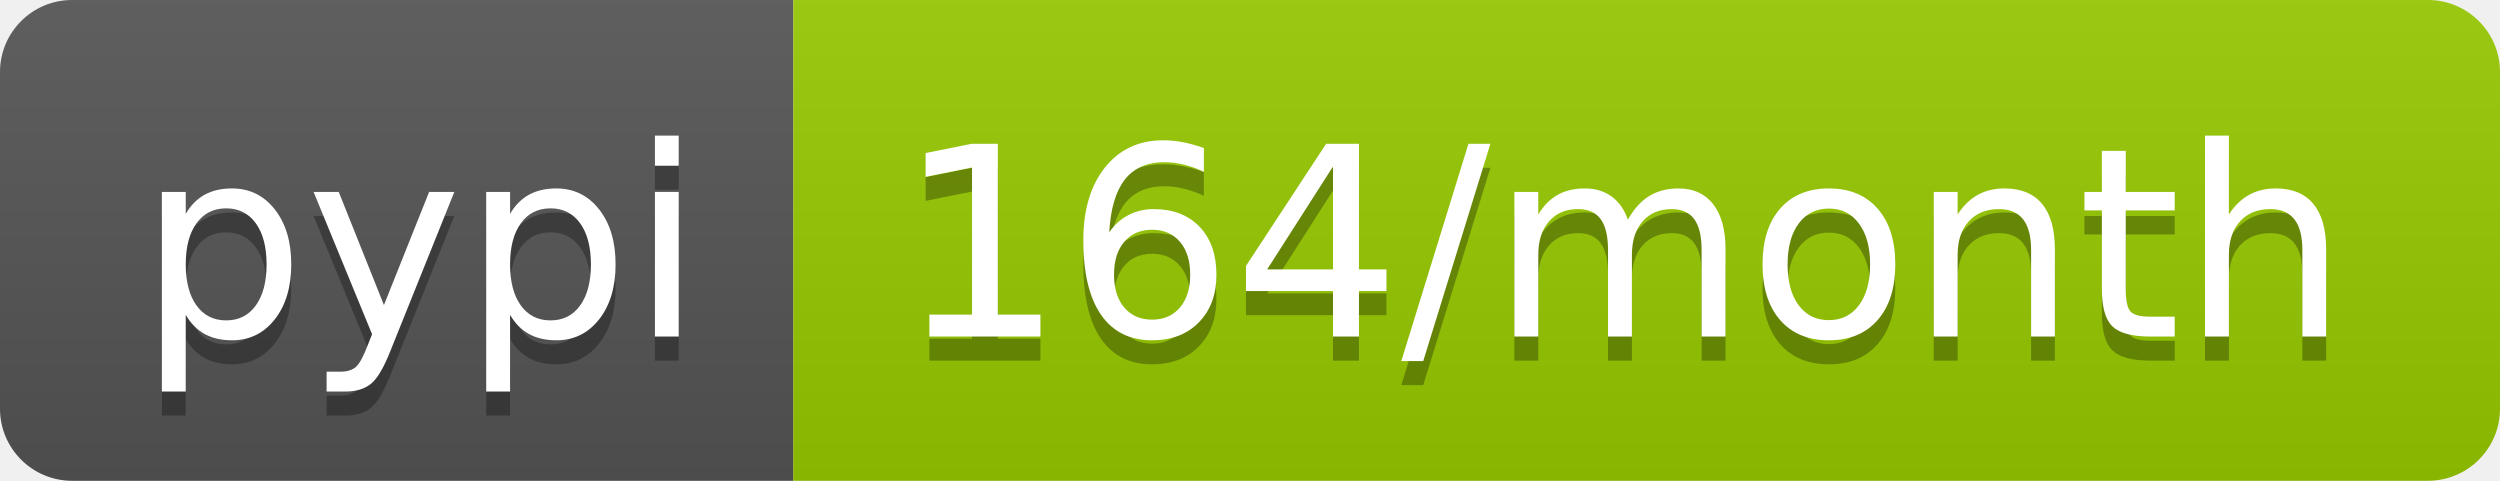
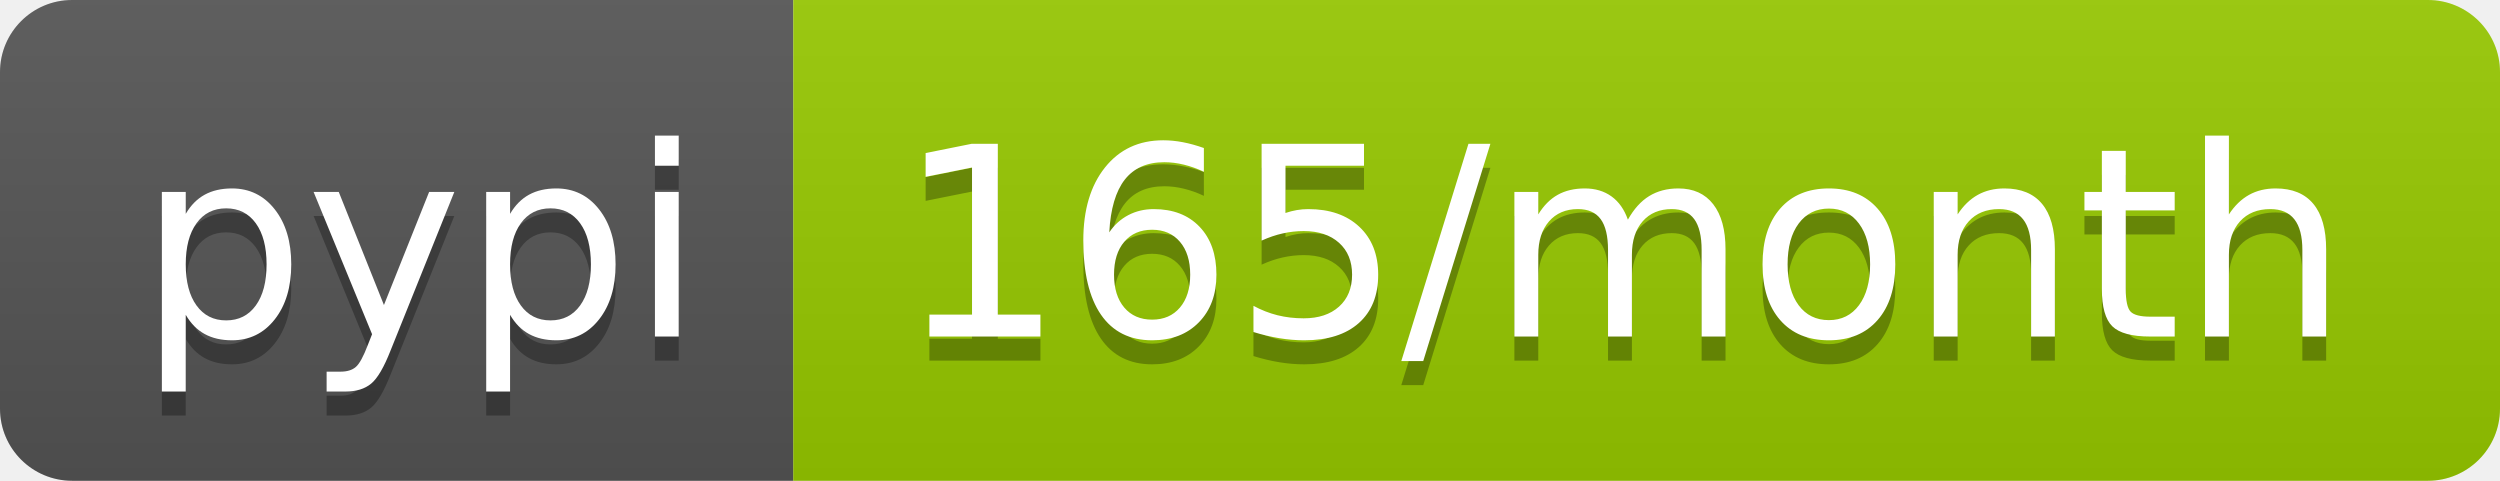
- <svg xmlns="http://www.w3.org/2000/svg" width="104" height="20" role="img" aria-label="pypi: 164/month">
+ <svg xmlns="http://www.w3.org/2000/svg" width="104" height="20" role="img" aria-label="pypi: 165/month">
  <linearGradient id="s" x2="0" y2="100%">
    <stop offset="0" stop-color="#bbb" stop-opacity=".1" />
    <stop offset="1" stop-opacity=".1" />
  </linearGradient>
  <clipPath id="r">
    <rect width="104" height="20" rx="3" fill="#fff" />
  </clipPath>
  <g clip-path="url(#r)">
    <rect width="33" height="20" fill="#555" />
    <rect x="33" width="71" height="20" fill="#97ca00" />
    <rect width="104" height="20" fill="url(#s)" />
  </g>
  <g fill="#fff" text-anchor="middle" font-family="Verdana,Geneva,DejaVu Sans,sans-serif" text-rendering="geometricPrecision" font-size="110">
    <text aria-hidden="true" x="175" y="150" fill="#010101" fill-opacity=".3" transform="scale(.1)" textLength="230">pypi</text>
    <text x="175" y="140" transform="scale(.1)" fill="#fff" textLength="230">pypi</text>
-     <text aria-hidden="true" x="675" y="150" fill="#010101" fill-opacity=".3" transform="scale(.1)" textLength="610">164/month</text>
-     <text x="675" y="140" transform="scale(.1)" fill="#fff" textLength="610">164/month</text>
+     <text aria-hidden="true" x="675" y="150" fill="#010101" fill-opacity=".3" transform="scale(.1)" textLength="610">165/month</text>
+     <text x="675" y="140" transform="scale(.1)" fill="#fff" textLength="610">165/month</text>
  </g>
</svg>
